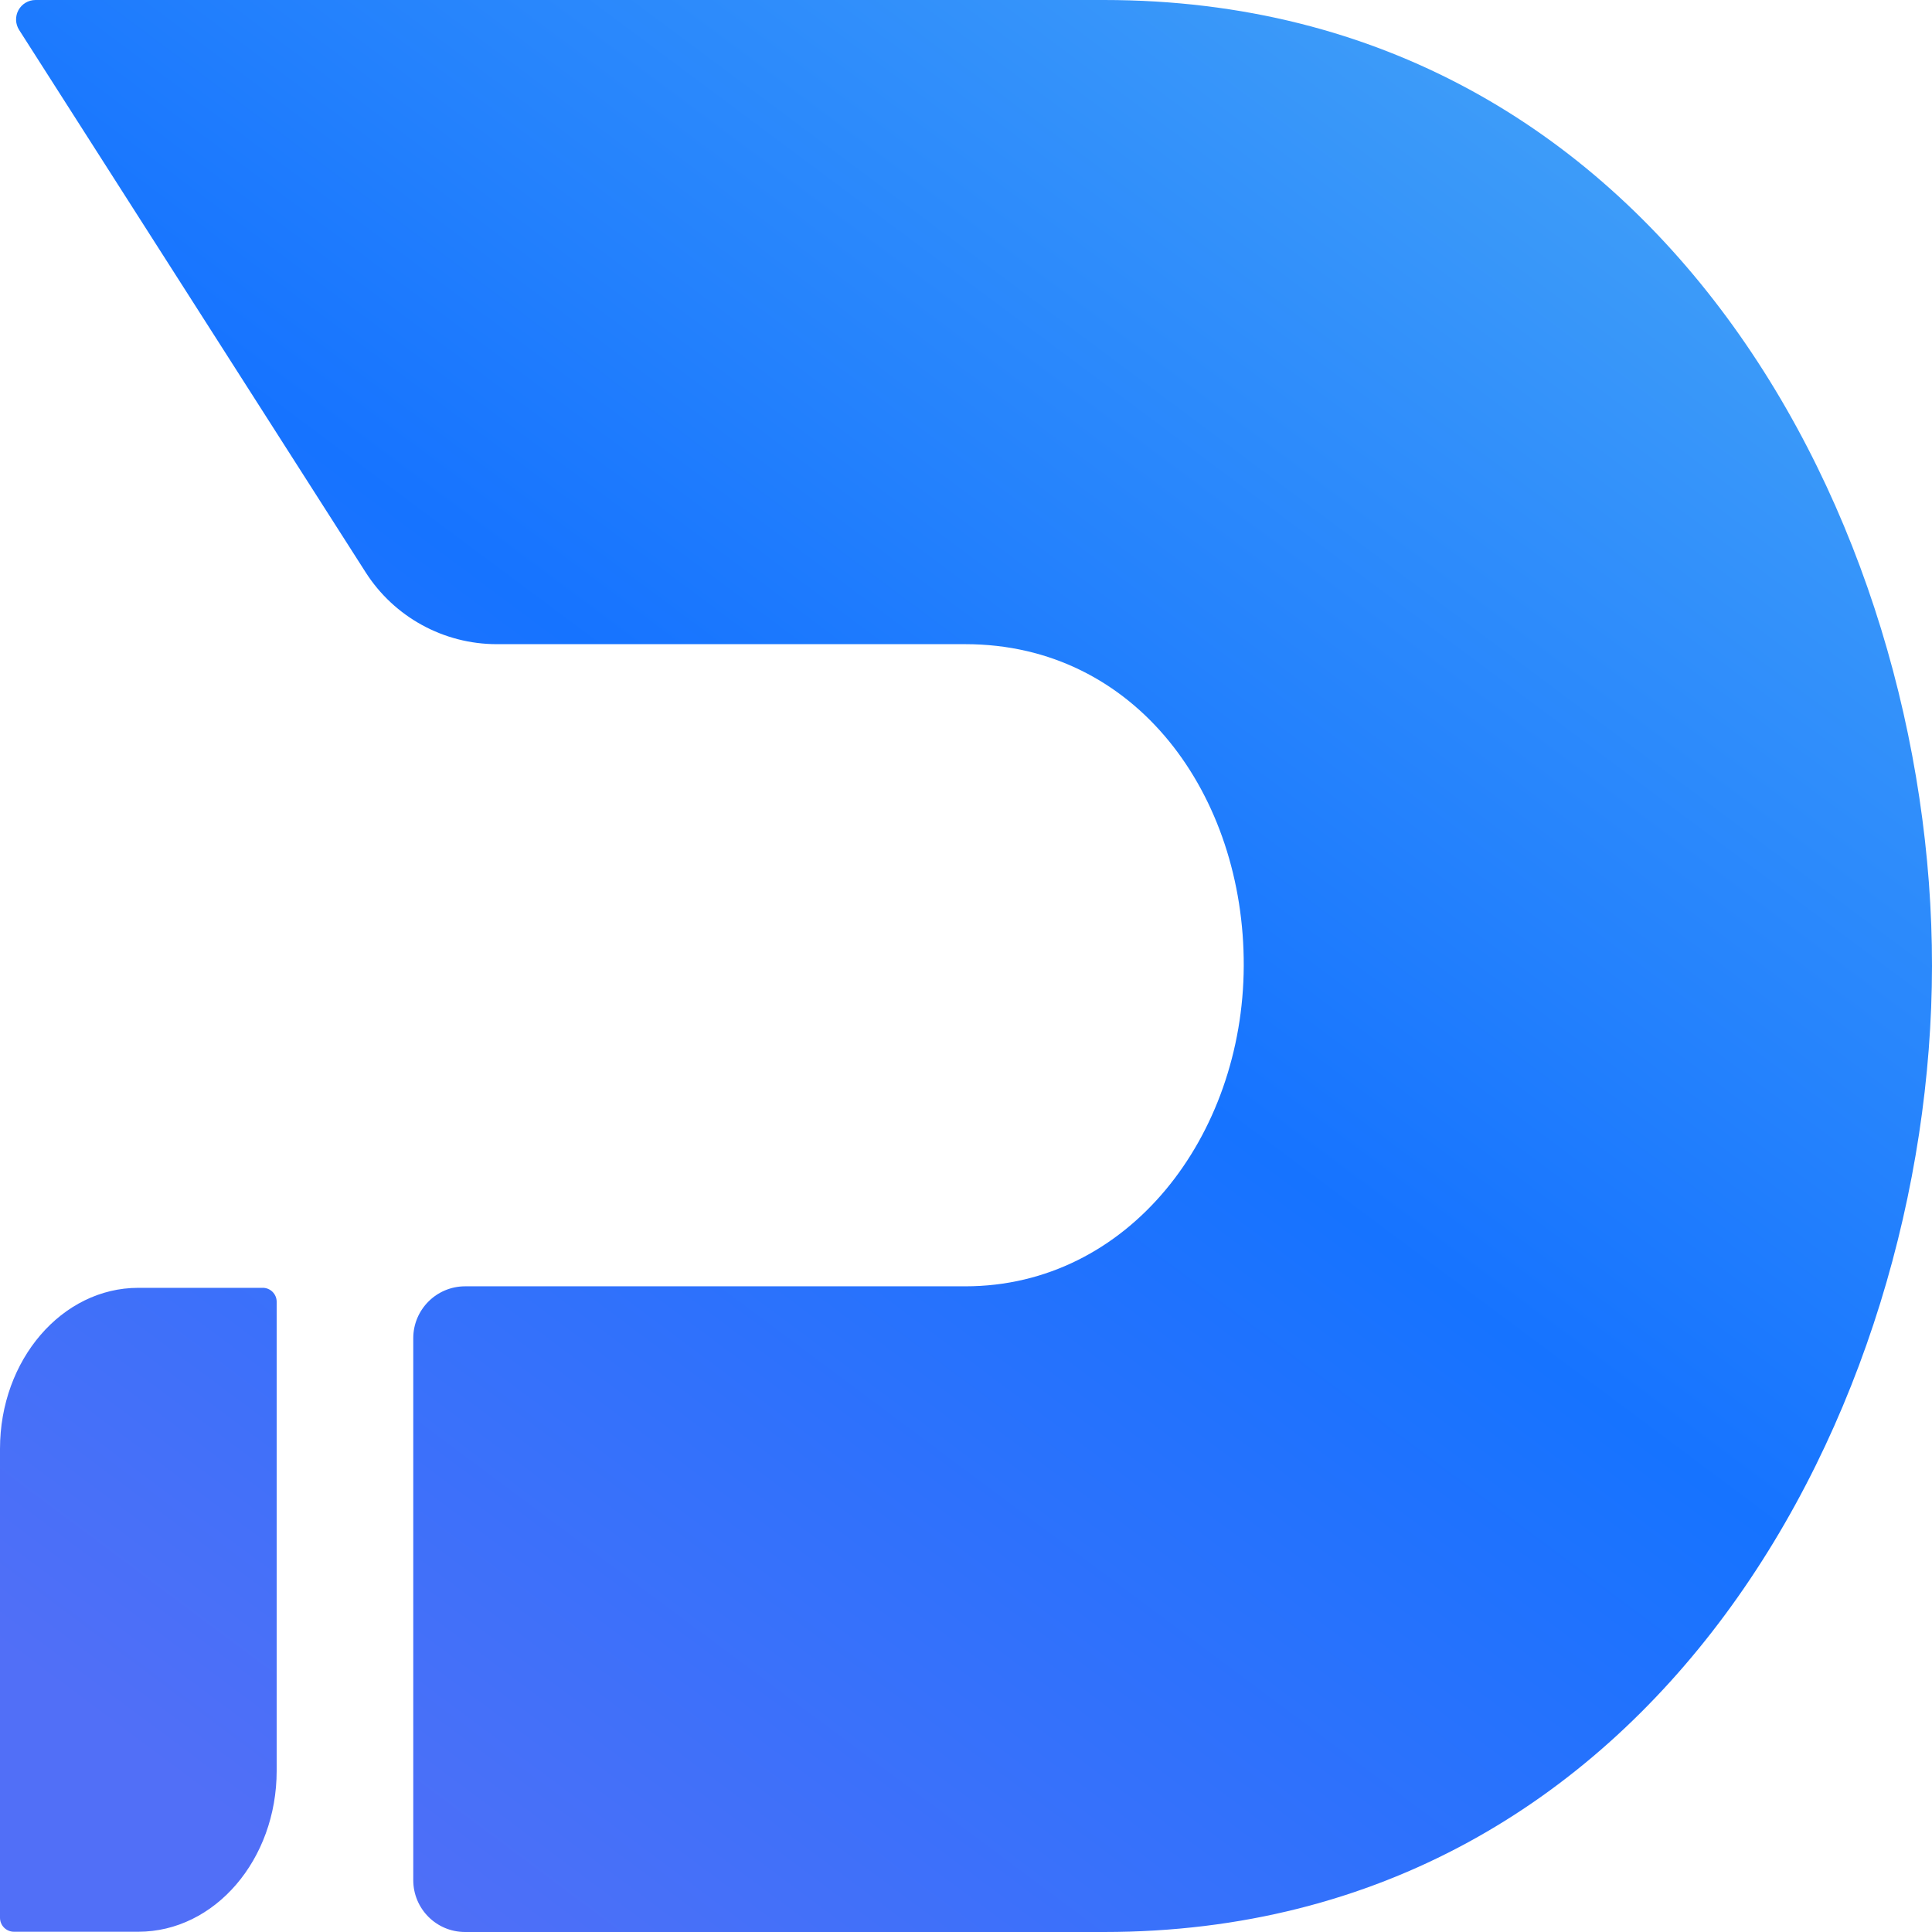
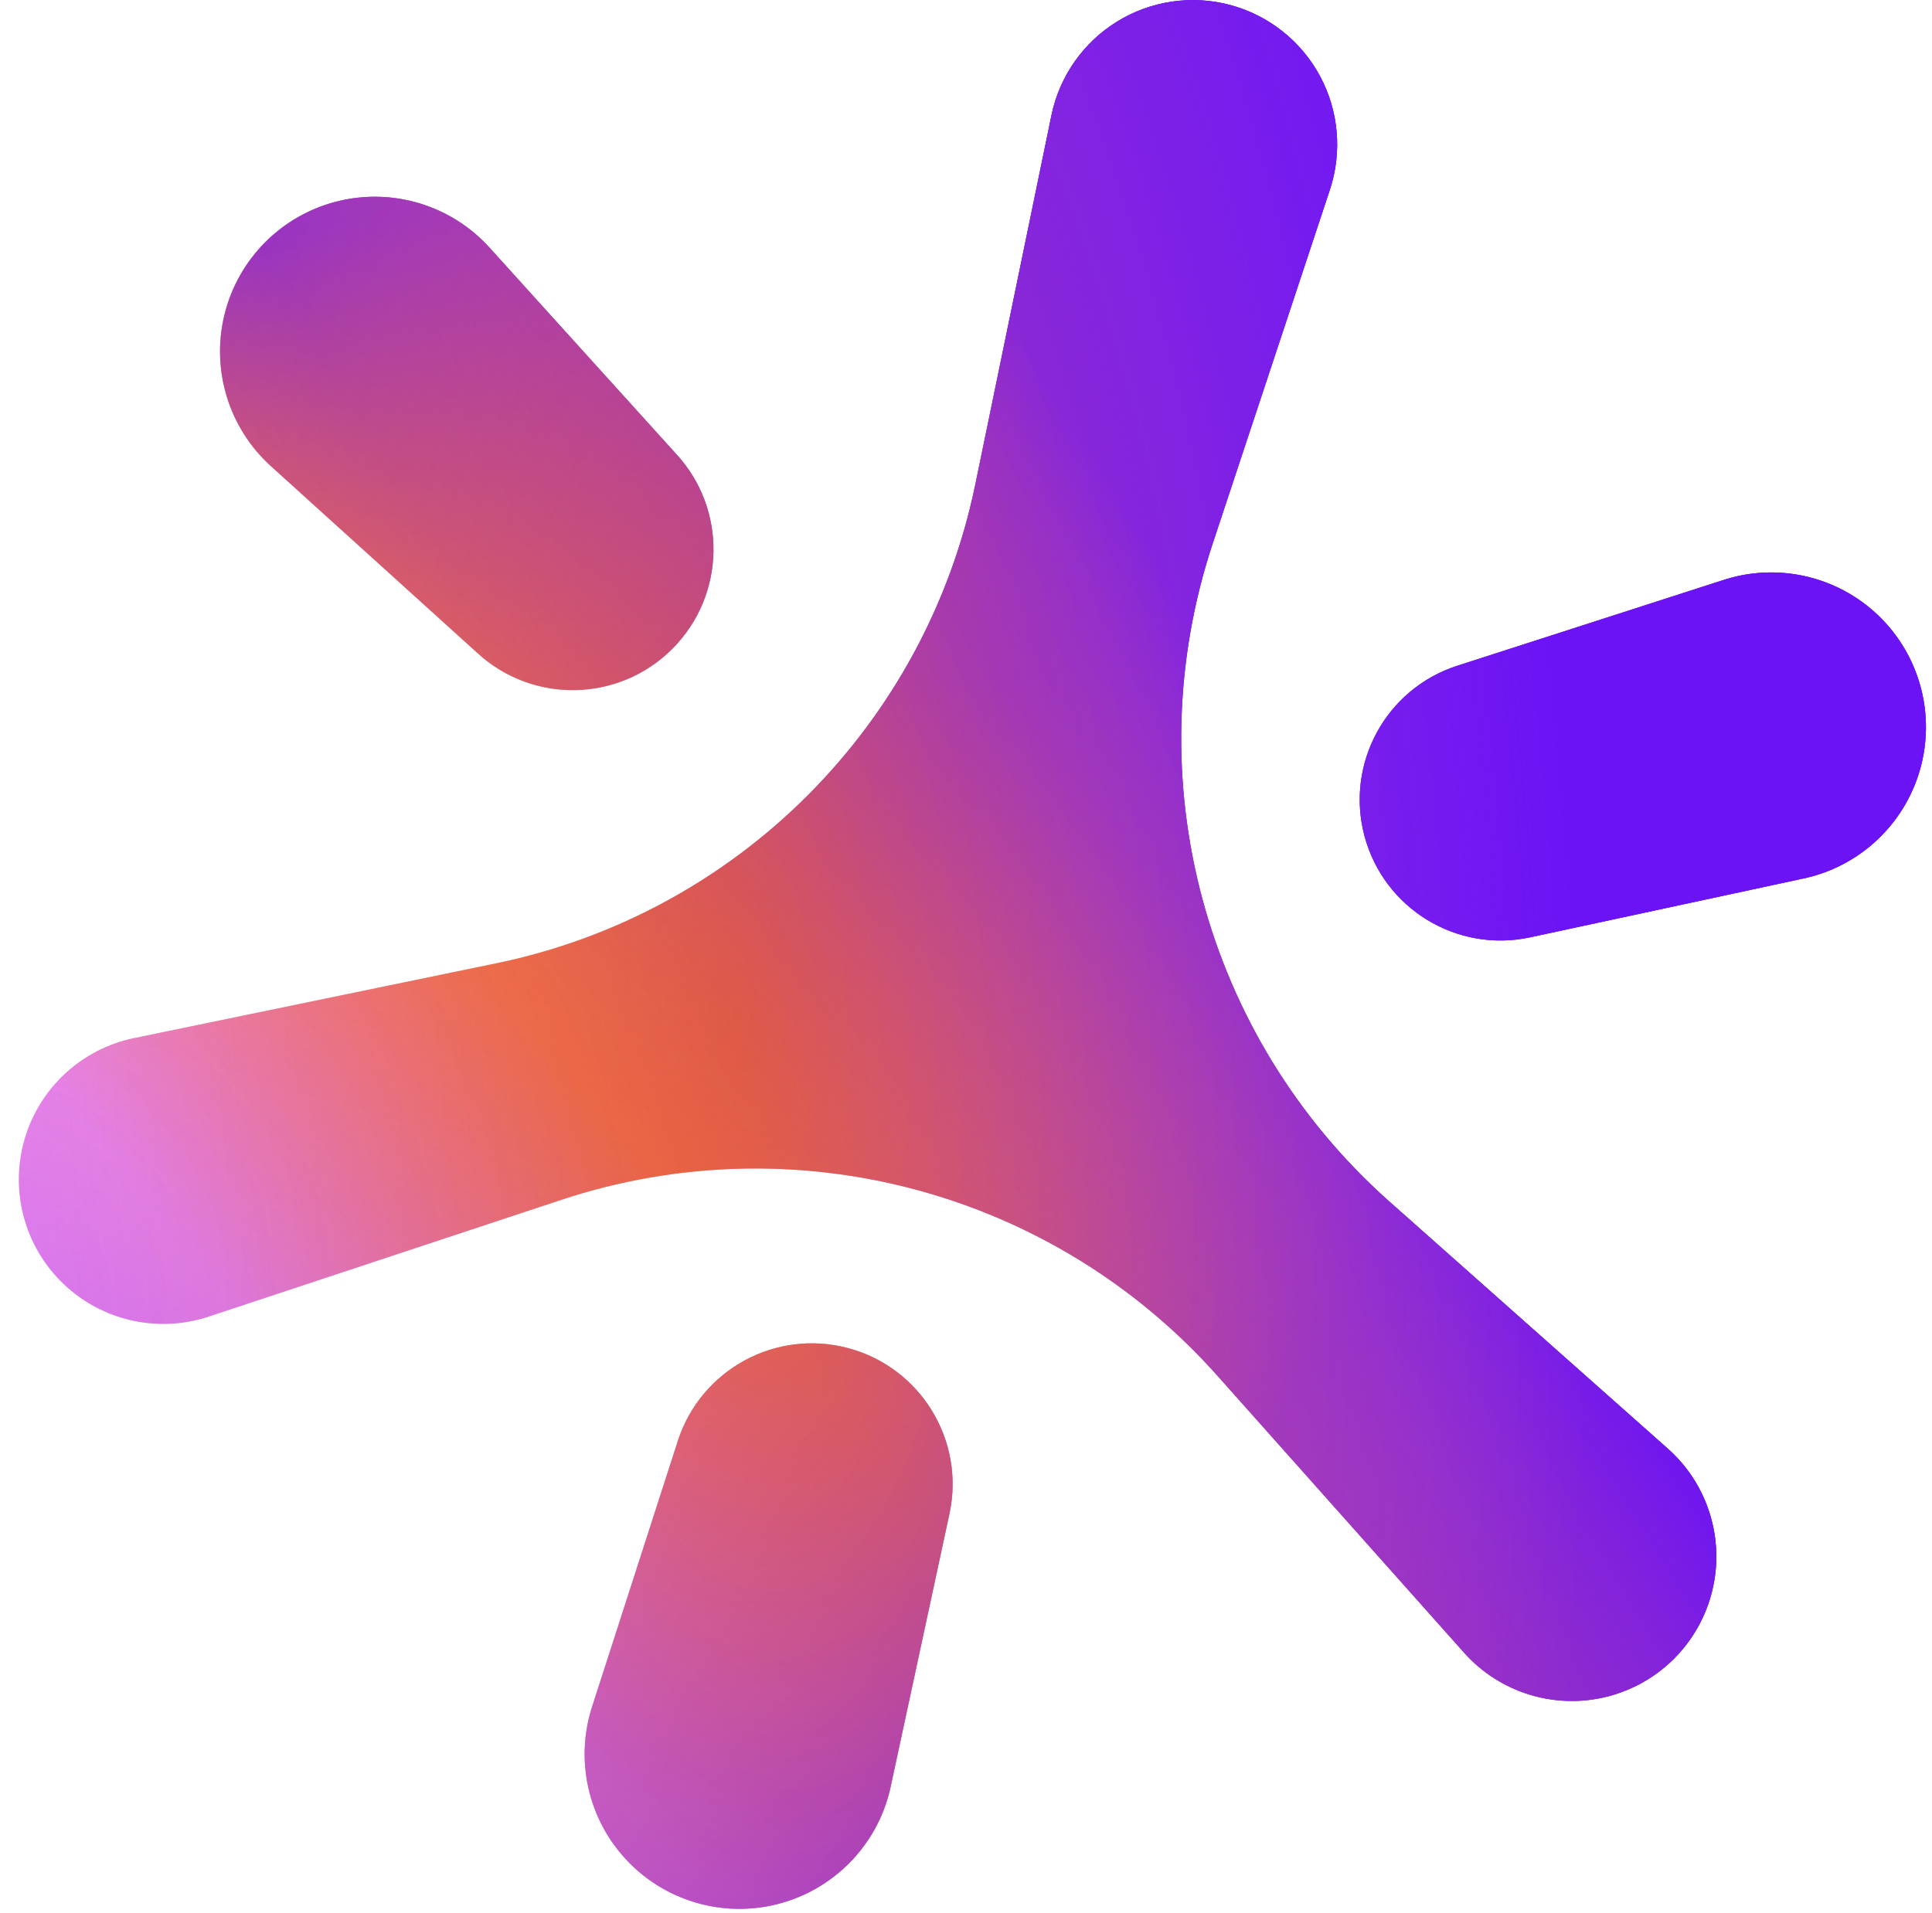
- <svg xmlns="http://www.w3.org/2000/svg" width="83" height="83">
+ <svg xmlns="http://www.w3.org/2000/svg" fill="none" viewBox="0 0 101 100">
+   <path fill="url(#a)" d="M64.31.26a7.55 7.55 0 0 0-9.34 5.76l-3.98 19.3a32.23 32.23 0 0 1-25.04 25.05L7.02 54.28a7.55 7.55 0 1 0 3.9 14.56l18.42-6.1a32.32 32.32 0 0 1 34.3 9.19l12.9 14.49A7.55 7.55 0 1 0 87.2 75.76L72.6 62.8a32.39 32.39 0 0 1-9.2-34.39l6.12-18.48A7.55 7.55 0 0 0 64.31.26" />
+   <path fill="url(#b)" fill-opacity=".46" d="M64.31.26a7.55 7.55 0 0 0-9.34 5.76l-3.98 19.3a32.23 32.23 0 0 1-25.04 25.05L7.02 54.28a7.55 7.55 0 1 0 3.9 14.56l18.42-6.1a32.32 32.32 0 0 1 34.3 9.19l12.9 14.49A7.55 7.55 0 1 0 87.2 75.76L72.6 62.8a32.39 32.39 0 0 1-9.2-34.39l6.12-18.48A7.55 7.55 0 0 0 64.31.26" />
+   <path fill="url(#c)" fill-opacity=".66" d="M64.31.26a7.55 7.55 0 0 0-9.34 5.76l-3.98 19.3a32.23 32.23 0 0 1-25.04 25.05L7.02 54.28a7.55 7.55 0 1 0 3.9 14.56l18.42-6.1a32.32 32.32 0 0 1 34.3 9.19l12.9 14.49A7.55 7.55 0 1 0 87.2 75.76L72.6 62.8a32.39 32.39 0 0 1-9.2-34.39l6.12-18.48A7.55 7.55 0 0 0 64.31.26" />
+   <path fill="url(#d)" fill-opacity=".67" d="M64.31.26a7.55 7.55 0 0 0-9.34 5.76l-3.98 19.3a32.23 32.23 0 0 1-25.04 25.05L7.02 54.28a7.55 7.55 0 1 0 3.9 14.56l18.42-6.1a32.32 32.32 0 0 1 34.3 9.19l12.9 14.49A7.55 7.55 0 1 0 87.2 75.76L72.6 62.8a32.39 32.39 0 0 1-9.2-34.39l6.12-18.48A7.55 7.55 0 0 0 64.31.26" />
+   <path fill="url(#e)" d="M64.31.26a7.55 7.55 0 0 0-9.34 5.76l-3.98 19.3a32.23 32.23 0 0 1-25.04 25.05L7.02 54.28a7.55 7.55 0 1 0 3.9 14.56l18.42-6.1a32.32 32.32 0 0 1 34.3 9.19l12.9 14.49A7.55 7.55 0 1 0 87.2 75.76L72.6 62.8a32.39 32.39 0 0 1-9.2-34.39l6.12-18.48A7.55 7.55 0 0 0 64.31.26" />
+   <path fill="url(#f)" fill-opacity=".94" d="M64.31.26a7.55 7.55 0 0 0-9.34 5.76l-3.98 19.3a32.23 32.23 0 0 1-25.04 25.05L7.02 54.28a7.55 7.55 0 1 0 3.9 14.56l18.42-6.1a32.32 32.32 0 0 1 34.3 9.19l12.9 14.49A7.55 7.55 0 1 0 87.2 75.76L72.6 62.8a32.39 32.39 0 0 1-9.2-34.39l6.12-18.48A7.55 7.55 0 0 0 64.31.26" />
+   <path fill="url(#g)" fill-opacity=".1" d="M64.31.26a7.55 7.55 0 0 0-9.34 5.76l-3.98 19.3a32.23 32.23 0 0 1-25.04 25.05L7.02 54.28a7.55 7.55 0 1 0 3.9 14.56l18.42-6.1a32.32 32.32 0 0 1 34.3 9.19l12.9 14.49A7.55 7.55 0 1 0 87.2 75.76L72.6 62.8a32.39 32.39 0 0 1-9.2-34.39l6.12-18.48A7.55 7.55 0 0 0 64.31.26" />
+   <path fill="url(#h)" d="M14.19 24.4A8.09 8.09 0 1 1 25.6 12.96l9.75 10.78a7.36 7.36 0 0 1-10.4 10.4z" />
+   <path fill="url(#i)" fill-opacity=".46" d="M14.19 24.4A8.09 8.09 0 1 1 25.6 12.96l9.75 10.78a7.36 7.36 0 0 1-10.4 10.4z" />
+   <path fill="url(#j)" fill-opacity=".66" d="M14.19 24.4A8.09 8.09 0 1 1 25.6 12.96l9.75 10.78a7.36 7.36 0 0 1-10.4 10.4z" />
+   <path fill="url(#k)" fill-opacity=".67" d="M14.19 24.4A8.09 8.09 0 1 1 25.6 12.96l9.75 10.78a7.36 7.36 0 0 1-10.4 10.4z" />
+   <path fill="url(#l)" d="M14.19 24.4A8.09 8.09 0 1 1 25.6 12.96l9.75 10.78a7.36 7.36 0 0 1-10.4 10.4z" />
+   <path fill="url(#m)" fill-opacity=".94" d="M14.19 24.4A8.09 8.09 0 1 1 25.6 12.96l9.75 10.78a7.36 7.36 0 0 1-10.4 10.4z" />
+   <path fill="url(#n)" fill-opacity=".1" d="M14.19 24.4A8.09 8.09 0 1 1 25.6 12.96l9.75 10.78a7.36 7.36 0 0 1-10.4 10.4z" />
+   <path fill="url(#o)" d="M90.03 30.35a8.09 8.09 0 1 1 4.18 15.6L80 49.01a7.36 7.36 0 0 1-3.81-14.2z" />
+   <path fill="url(#p)" fill-opacity=".46" d="M90.03 30.35a8.09 8.09 0 1 1 4.18 15.6L80 49.01a7.36 7.36 0 0 1-3.81-14.2z" />
+   <path fill="url(#q)" fill-opacity=".66" d="M90.03 30.35a8.09 8.09 0 1 1 4.18 15.6L80 49.01a7.36 7.36 0 0 1-3.81-14.2z" />
+   <path fill="url(#r)" fill-opacity=".67" d="M90.03 30.35a8.09 8.09 0 1 1 4.18 15.6L80 49.01a7.36 7.36 0 0 1-3.81-14.2z" />
+   <path fill="url(#s)" d="M90.03 30.35a8.09 8.09 0 1 1 4.18 15.6L80 49.01a7.36 7.36 0 0 1-3.81-14.2z" />
+   <path fill="url(#t)" fill-opacity=".94" d="M90.03 30.35a8.09 8.09 0 1 1 4.18 15.6L80 49.01a7.36 7.36 0 0 1-3.81-14.2z" />
+   <path fill="url(#u)" fill-opacity=".1" d="M90.03 30.35a8.09 8.09 0 1 1 4.18 15.6L80 49.01a7.36 7.36 0 0 1-3.81-14.2z" />
+   <path fill="url(#v)" d="M46.58 93.34a8.09 8.09 0 1 1-15.6-4.18l4.46-13.83a7.36 7.36 0 0 1 14.2 3.8z" />
+   <path fill="url(#w)" fill-opacity=".46" d="M46.58 93.34a8.09 8.09 0 1 1-15.6-4.18l4.46-13.83a7.36 7.36 0 0 1 14.2 3.8z" />
+   <path fill="url(#x)" fill-opacity=".66" d="M46.58 93.34a8.09 8.09 0 1 1-15.6-4.18l4.46-13.83a7.36 7.36 0 0 1 14.2 3.8z" />
+   <path fill="url(#y)" fill-opacity=".67" d="M46.58 93.34a8.09 8.09 0 1 1-15.6-4.18l4.46-13.83a7.36 7.36 0 0 1 14.2 3.8z" />
+   <path fill="url(#z)" d="M46.58 93.34a8.09 8.09 0 1 1-15.6-4.18l4.46-13.83a7.36 7.36 0 0 1 14.2 3.8z" />
+   <path fill="url(#A)" fill-opacity=".94" d="M46.58 93.34a8.09 8.09 0 1 1-15.6-4.18l4.46-13.83a7.36 7.36 0 0 1 14.2 3.8z" />
+   <path fill="url(#B)" fill-opacity=".1" d="M46.58 93.34a8.09 8.09 0 1 1-15.6-4.18l4.46-13.83a7.36 7.36 0 0 1 14.2 3.8z" />
  <defs>
-     <linearGradient y2=".915" x2=".091" y1="-.033" x1=".798" id="a">
-       <stop stop-color="#409FF8" offset=".036" />
-       <stop stop-color="#1673FF" offset=".5" />
-       <stop stop-color="#516FF7" offset="1" />
+     <linearGradient id="a" x1="7.23" x2="48.12" y1="62.33" y2="30.17" gradientUnits="userSpaceOnUse">
+       <stop stop-color="#FF9EFA" />
+       <stop offset=".42" stop-color="#F55C15" stop-opacity=".84" />
+       <stop offset="1" stop-color="#6B13F5" />
    </linearGradient>
+     <linearGradient id="b" x1="55.6" x2="41.14" y1="45.88" y2="94" gradientUnits="userSpaceOnUse">
+       <stop stop-color="#A73394" stop-opacity="0" />
+       <stop offset="1" stop-color="#6B13F5" />
+     </linearGradient>
+     <linearGradient id="c" x1="84.03" x2="39.4" y1="87.02" y2="54.6" gradientUnits="userSpaceOnUse">
+       <stop offset=".39" stop-color="#6B13F5" />
+       <stop offset="1" stop-color="#E2606E" stop-opacity="0" />
+     </linearGradient>
+     <linearGradient id="d" x1="25.93" x2="29.92" y1="4.74" y2="37.9" gradientUnits="userSpaceOnUse">
+       <stop offset=".18" stop-color="#6B13F5" />
+       <stop offset="1" stop-color="#CB4758" stop-opacity="0" />
+     </linearGradient>
+     <linearGradient id="e" x1="64.58" x2="37.65" y1="35.9" y2="52.36" gradientUnits="userSpaceOnUse">
+       <stop stop-color="#6B13F5" />
+       <stop offset="1" stop-color="#E46373" stop-opacity="0" />
+     </linearGradient>
+     <linearGradient id="h" x1="7.23" x2="48.12" y1="62.33" y2="30.17" gradientUnits="userSpaceOnUse">
+       <stop stop-color="#FF9EFA" />
+       <stop offset=".42" stop-color="#F55C15" stop-opacity=".84" />
+       <stop offset="1" stop-color="#6B13F5" />
+     </linearGradient>
+     <linearGradient id="i" x1="55.6" x2="41.14" y1="45.88" y2="94" gradientUnits="userSpaceOnUse">
+       <stop stop-color="#A73394" stop-opacity="0" />
+       <stop offset="1" stop-color="#6B13F5" />
+     </linearGradient>
+     <linearGradient id="j" x1="84.03" x2="39.4" y1="87.02" y2="54.6" gradientUnits="userSpaceOnUse">
+       <stop offset=".39" stop-color="#6B13F5" />
+       <stop offset="1" stop-color="#E2606E" stop-opacity="0" />
+     </linearGradient>
+     <linearGradient id="k" x1="25.93" x2="29.92" y1="4.74" y2="37.9" gradientUnits="userSpaceOnUse">
+       <stop offset=".18" stop-color="#6B13F5" />
+       <stop offset="1" stop-color="#CB4758" stop-opacity="0" />
+     </linearGradient>
+     <linearGradient id="l" x1="64.58" x2="37.65" y1="35.9" y2="52.36" gradientUnits="userSpaceOnUse">
+       <stop stop-color="#6B13F5" />
+       <stop offset="1" stop-color="#E46373" stop-opacity="0" />
+     </linearGradient>
+     <linearGradient id="o" x1="7.23" x2="48.12" y1="62.33" y2="30.17" gradientUnits="userSpaceOnUse">
+       <stop stop-color="#FF9EFA" />
+       <stop offset=".42" stop-color="#F55C15" stop-opacity=".84" />
+       <stop offset="1" stop-color="#6B13F5" />
+     </linearGradient>
+     <linearGradient id="p" x1="55.6" x2="41.14" y1="45.88" y2="94" gradientUnits="userSpaceOnUse">
+       <stop stop-color="#A73394" stop-opacity="0" />
+       <stop offset="1" stop-color="#6B13F5" />
+     </linearGradient>
+     <linearGradient id="q" x1="84.03" x2="39.4" y1="87.02" y2="54.6" gradientUnits="userSpaceOnUse">
+       <stop offset=".39" stop-color="#6B13F5" />
+       <stop offset="1" stop-color="#E2606E" stop-opacity="0" />
+     </linearGradient>
+     <linearGradient id="r" x1="25.93" x2="29.92" y1="4.74" y2="37.9" gradientUnits="userSpaceOnUse">
+       <stop offset=".18" stop-color="#6B13F5" />
+       <stop offset="1" stop-color="#CB4758" stop-opacity="0" />
+     </linearGradient>
+     <linearGradient id="s" x1="64.58" x2="37.65" y1="35.9" y2="52.36" gradientUnits="userSpaceOnUse">
+       <stop stop-color="#6B13F5" />
+       <stop offset="1" stop-color="#E46373" stop-opacity="0" />
+     </linearGradient>
+     <linearGradient id="v" x1="7.23" x2="48.12" y1="62.33" y2="30.17" gradientUnits="userSpaceOnUse">
+       <stop stop-color="#FF9EFA" />
+       <stop offset=".42" stop-color="#F55C15" stop-opacity=".84" />
+       <stop offset="1" stop-color="#6B13F5" />
+     </linearGradient>
+     <linearGradient id="w" x1="55.6" x2="41.14" y1="45.88" y2="94" gradientUnits="userSpaceOnUse">
+       <stop stop-color="#A73394" stop-opacity="0" />
+       <stop offset="1" stop-color="#6B13F5" />
+     </linearGradient>
+     <linearGradient id="x" x1="84.03" x2="39.4" y1="87.02" y2="54.6" gradientUnits="userSpaceOnUse">
+       <stop offset=".39" stop-color="#6B13F5" />
+       <stop offset="1" stop-color="#E2606E" stop-opacity="0" />
+     </linearGradient>
+     <linearGradient id="y" x1="25.93" x2="29.92" y1="4.74" y2="37.9" gradientUnits="userSpaceOnUse">
+       <stop offset=".18" stop-color="#6B13F5" />
+       <stop offset="1" stop-color="#CB4758" stop-opacity="0" />
+     </linearGradient>
+     <linearGradient id="z" x1="64.58" x2="37.65" y1="35.9" y2="52.36" gradientUnits="userSpaceOnUse">
+       <stop stop-color="#6B13F5" />
+       <stop offset="1" stop-color="#E46373" stop-opacity="0" />
+     </linearGradient>
+     <radialGradient id="f" cx="0" cy="0" r="1" gradientTransform="matrix(-53 3 -9 -138 38.66 53.12)" gradientUnits="userSpaceOnUse">
+       <stop stop-color="#F55C15" stop-opacity=".46" />
+       <stop offset=".83" stop-color="#EE82C6" stop-opacity="0" />
+     </radialGradient>
+     <radialGradient id="g" cx="0" cy="0" r="1" gradientTransform="matrix(35 -12 12 35 -1.5 68.07)" gradientUnits="userSpaceOnUse">
+       <stop stop-color="#FF9EFA" />
+       <stop offset="1" stop-color="#DD5A68" stop-opacity="0" />
+     </radialGradient>
+     <radialGradient id="m" cx="0" cy="0" r="1" gradientTransform="matrix(-53 3 -9 -138 38.66 53.12)" gradientUnits="userSpaceOnUse">
+       <stop stop-color="#F55C15" stop-opacity=".46" />
+       <stop offset=".83" stop-color="#EE82C6" stop-opacity="0" />
+     </radialGradient>
+     <radialGradient id="n" cx="0" cy="0" r="1" gradientTransform="matrix(35 -12 12 35 -1.5 68.07)" gradientUnits="userSpaceOnUse">
+       <stop stop-color="#FF9EFA" />
+       <stop offset="1" stop-color="#DD5A68" stop-opacity="0" />
+     </radialGradient>
+     <radialGradient id="t" cx="0" cy="0" r="1" gradientTransform="matrix(-53 3 -9 -138 38.66 53.12)" gradientUnits="userSpaceOnUse">
+       <stop stop-color="#F55C15" stop-opacity=".46" />
+       <stop offset=".83" stop-color="#EE82C6" stop-opacity="0" />
+     </radialGradient>
+     <radialGradient id="u" cx="0" cy="0" r="1" gradientTransform="matrix(35 -12 12 35 -1.5 68.07)" gradientUnits="userSpaceOnUse">
+       <stop stop-color="#FF9EFA" />
+       <stop offset="1" stop-color="#DD5A68" stop-opacity="0" />
+     </radialGradient>
+     <radialGradient id="A" cx="0" cy="0" r="1" gradientTransform="matrix(-53 3 -9 -138 38.66 53.12)" gradientUnits="userSpaceOnUse">
+       <stop stop-color="#F55C15" stop-opacity=".46" />
+       <stop offset=".83" stop-color="#EE82C6" stop-opacity="0" />
+     </radialGradient>
+     <radialGradient id="B" cx="0" cy="0" r="1" gradientTransform="matrix(35 -12 12 35 -1.5 68.07)" gradientUnits="userSpaceOnUse">
+       <stop stop-color="#FF9EFA" />
+       <stop offset="1" stop-color="#DD5A68" stop-opacity="0" />
+     </radialGradient>
  </defs>
-   <path fill="url(#a)" d="M1.524 0a.836.836 0 0 0-.699 1.291l14.88 23.291a6.686 6.686 0 0 0 5.638 3.092H41.47c7.377 0 11.989 6.523 11.962 13.826-.028 7.303-4.942 13.761-11.962 13.761H19.982a2.23 2.23 0 0 0-2.228 2.233V80.77c0 1.232.993 2.23 2.225 2.23h27.448C71.178 83 82.986 60.466 83 41.5 83.015 22.534 71.345 0 47.427 0H1.524zm9.763 55.326H5.943C2.661 55.326 0 58.422 0 62.242v20.147a.6.6 0 0 0 .6.6h5.343c3.282 0 5.943-3.096 5.943-6.916V55.925a.6.6 0 0 0-.6-.6l.001.001z" clip-rule="evenodd" fill-rule="evenodd" />
</svg>
